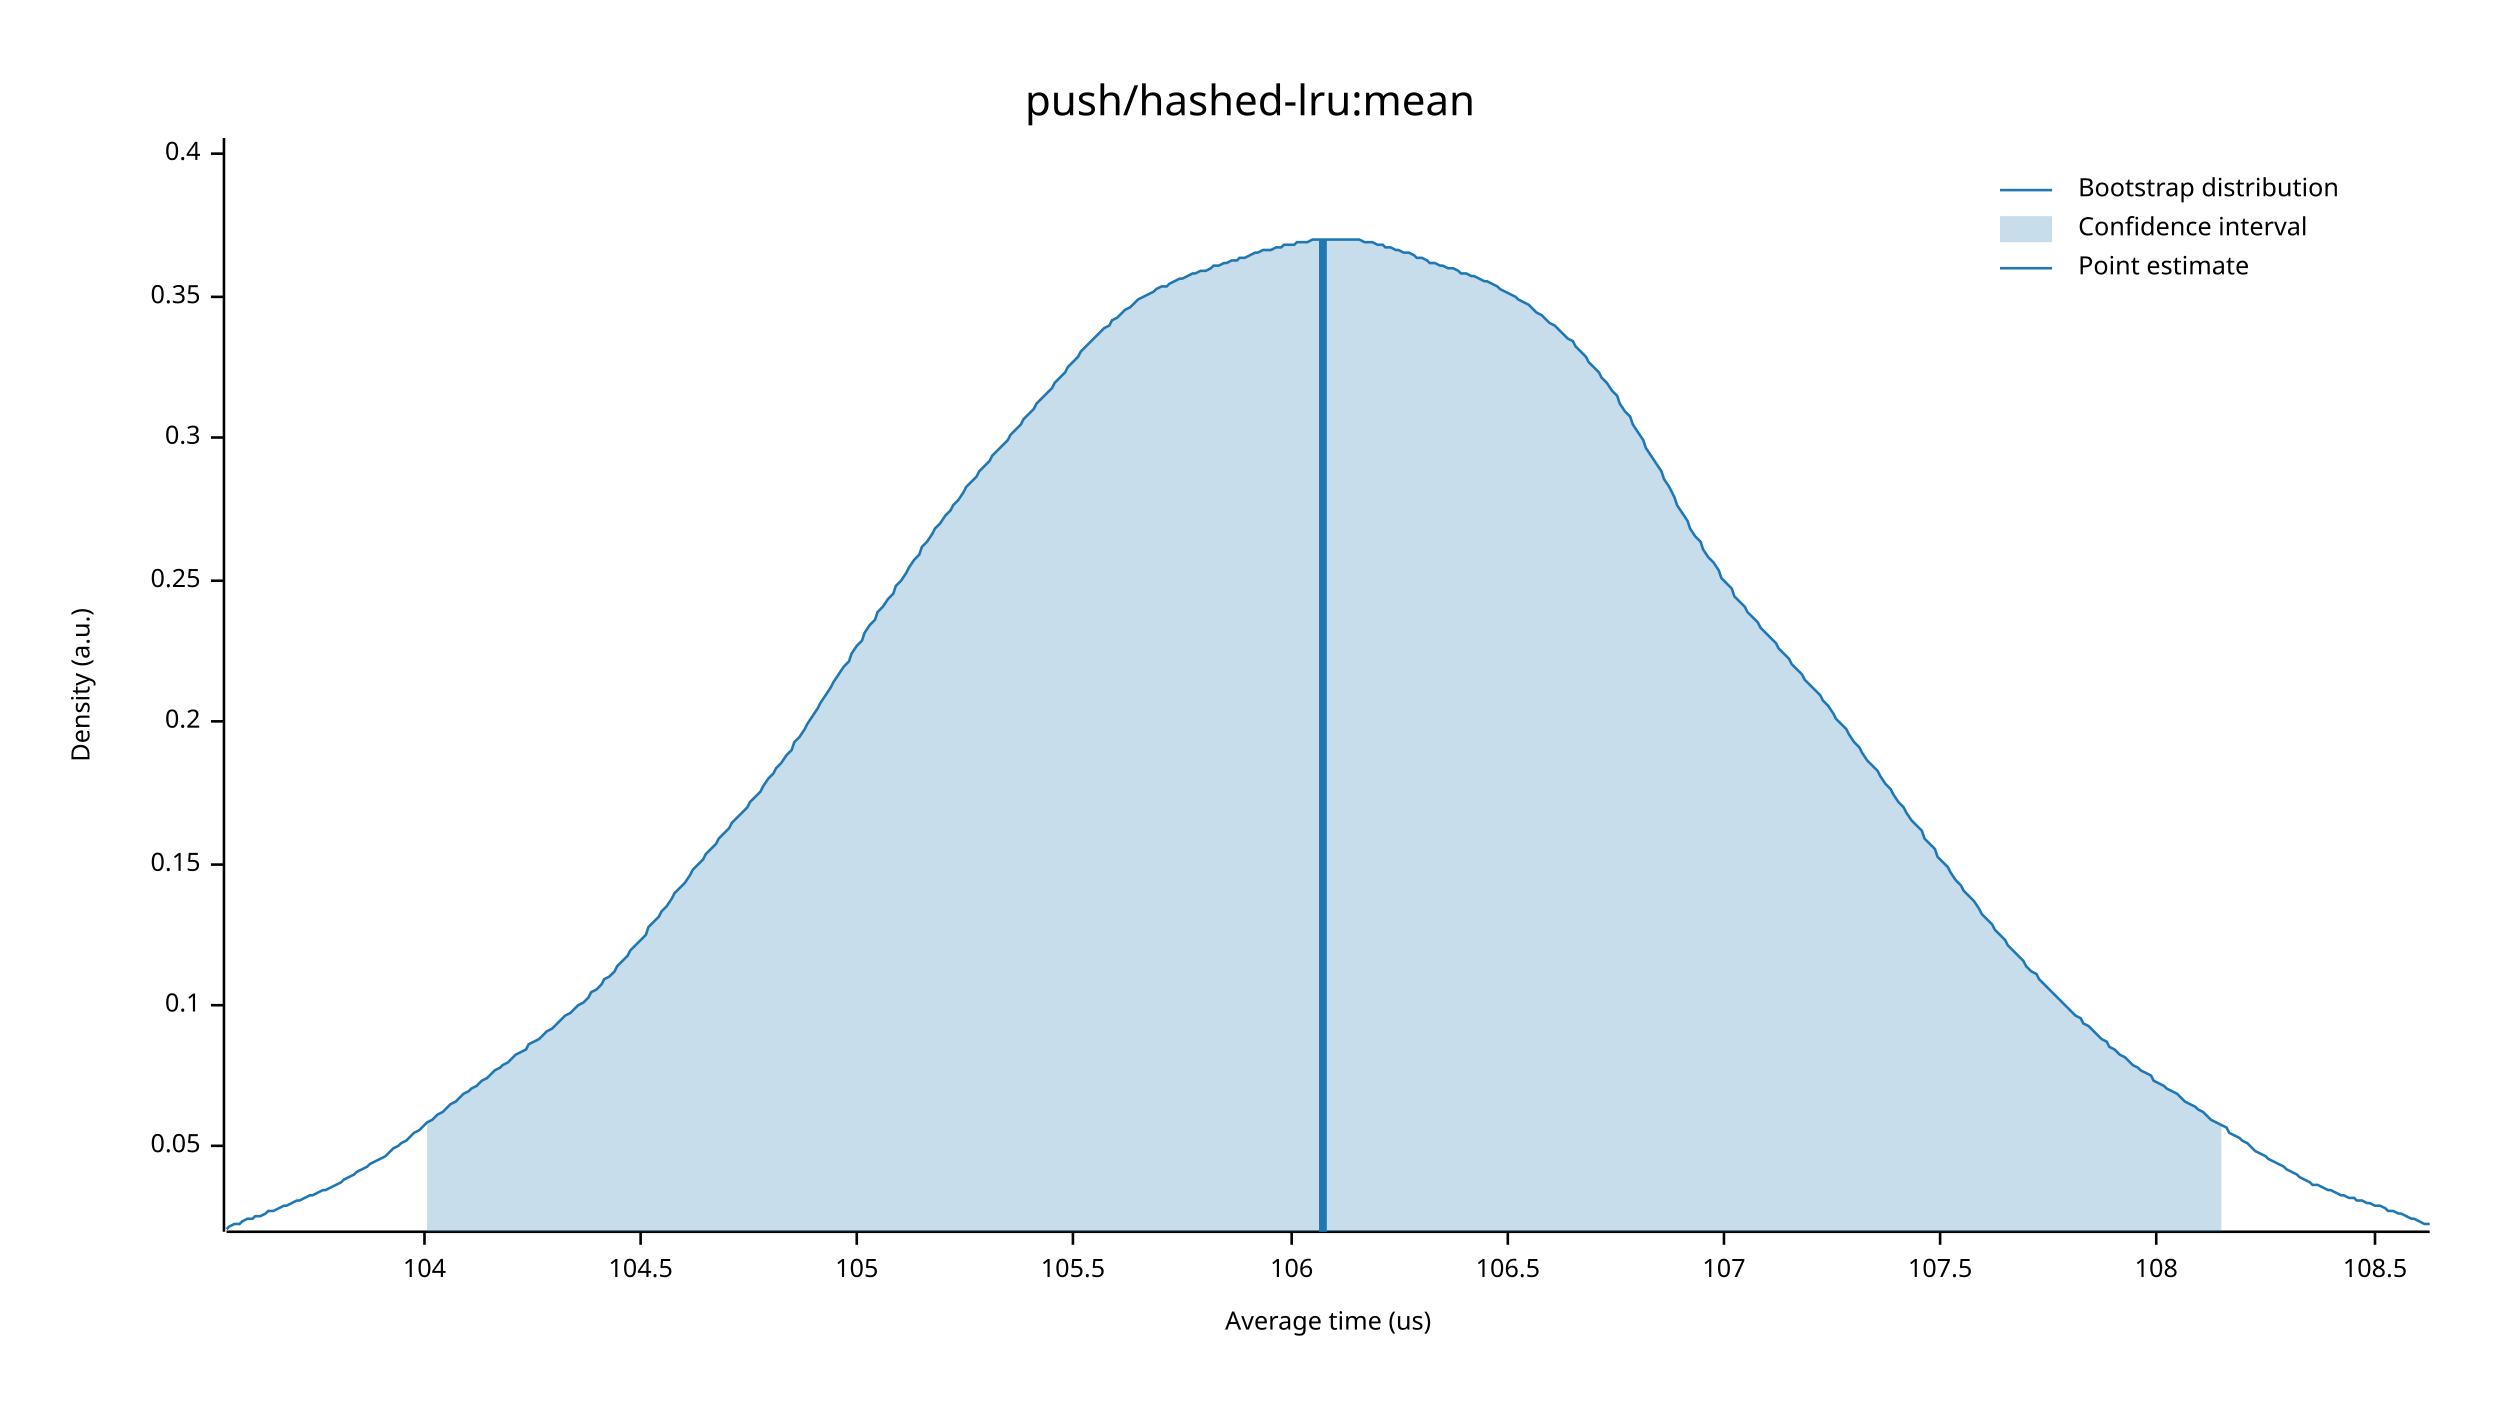
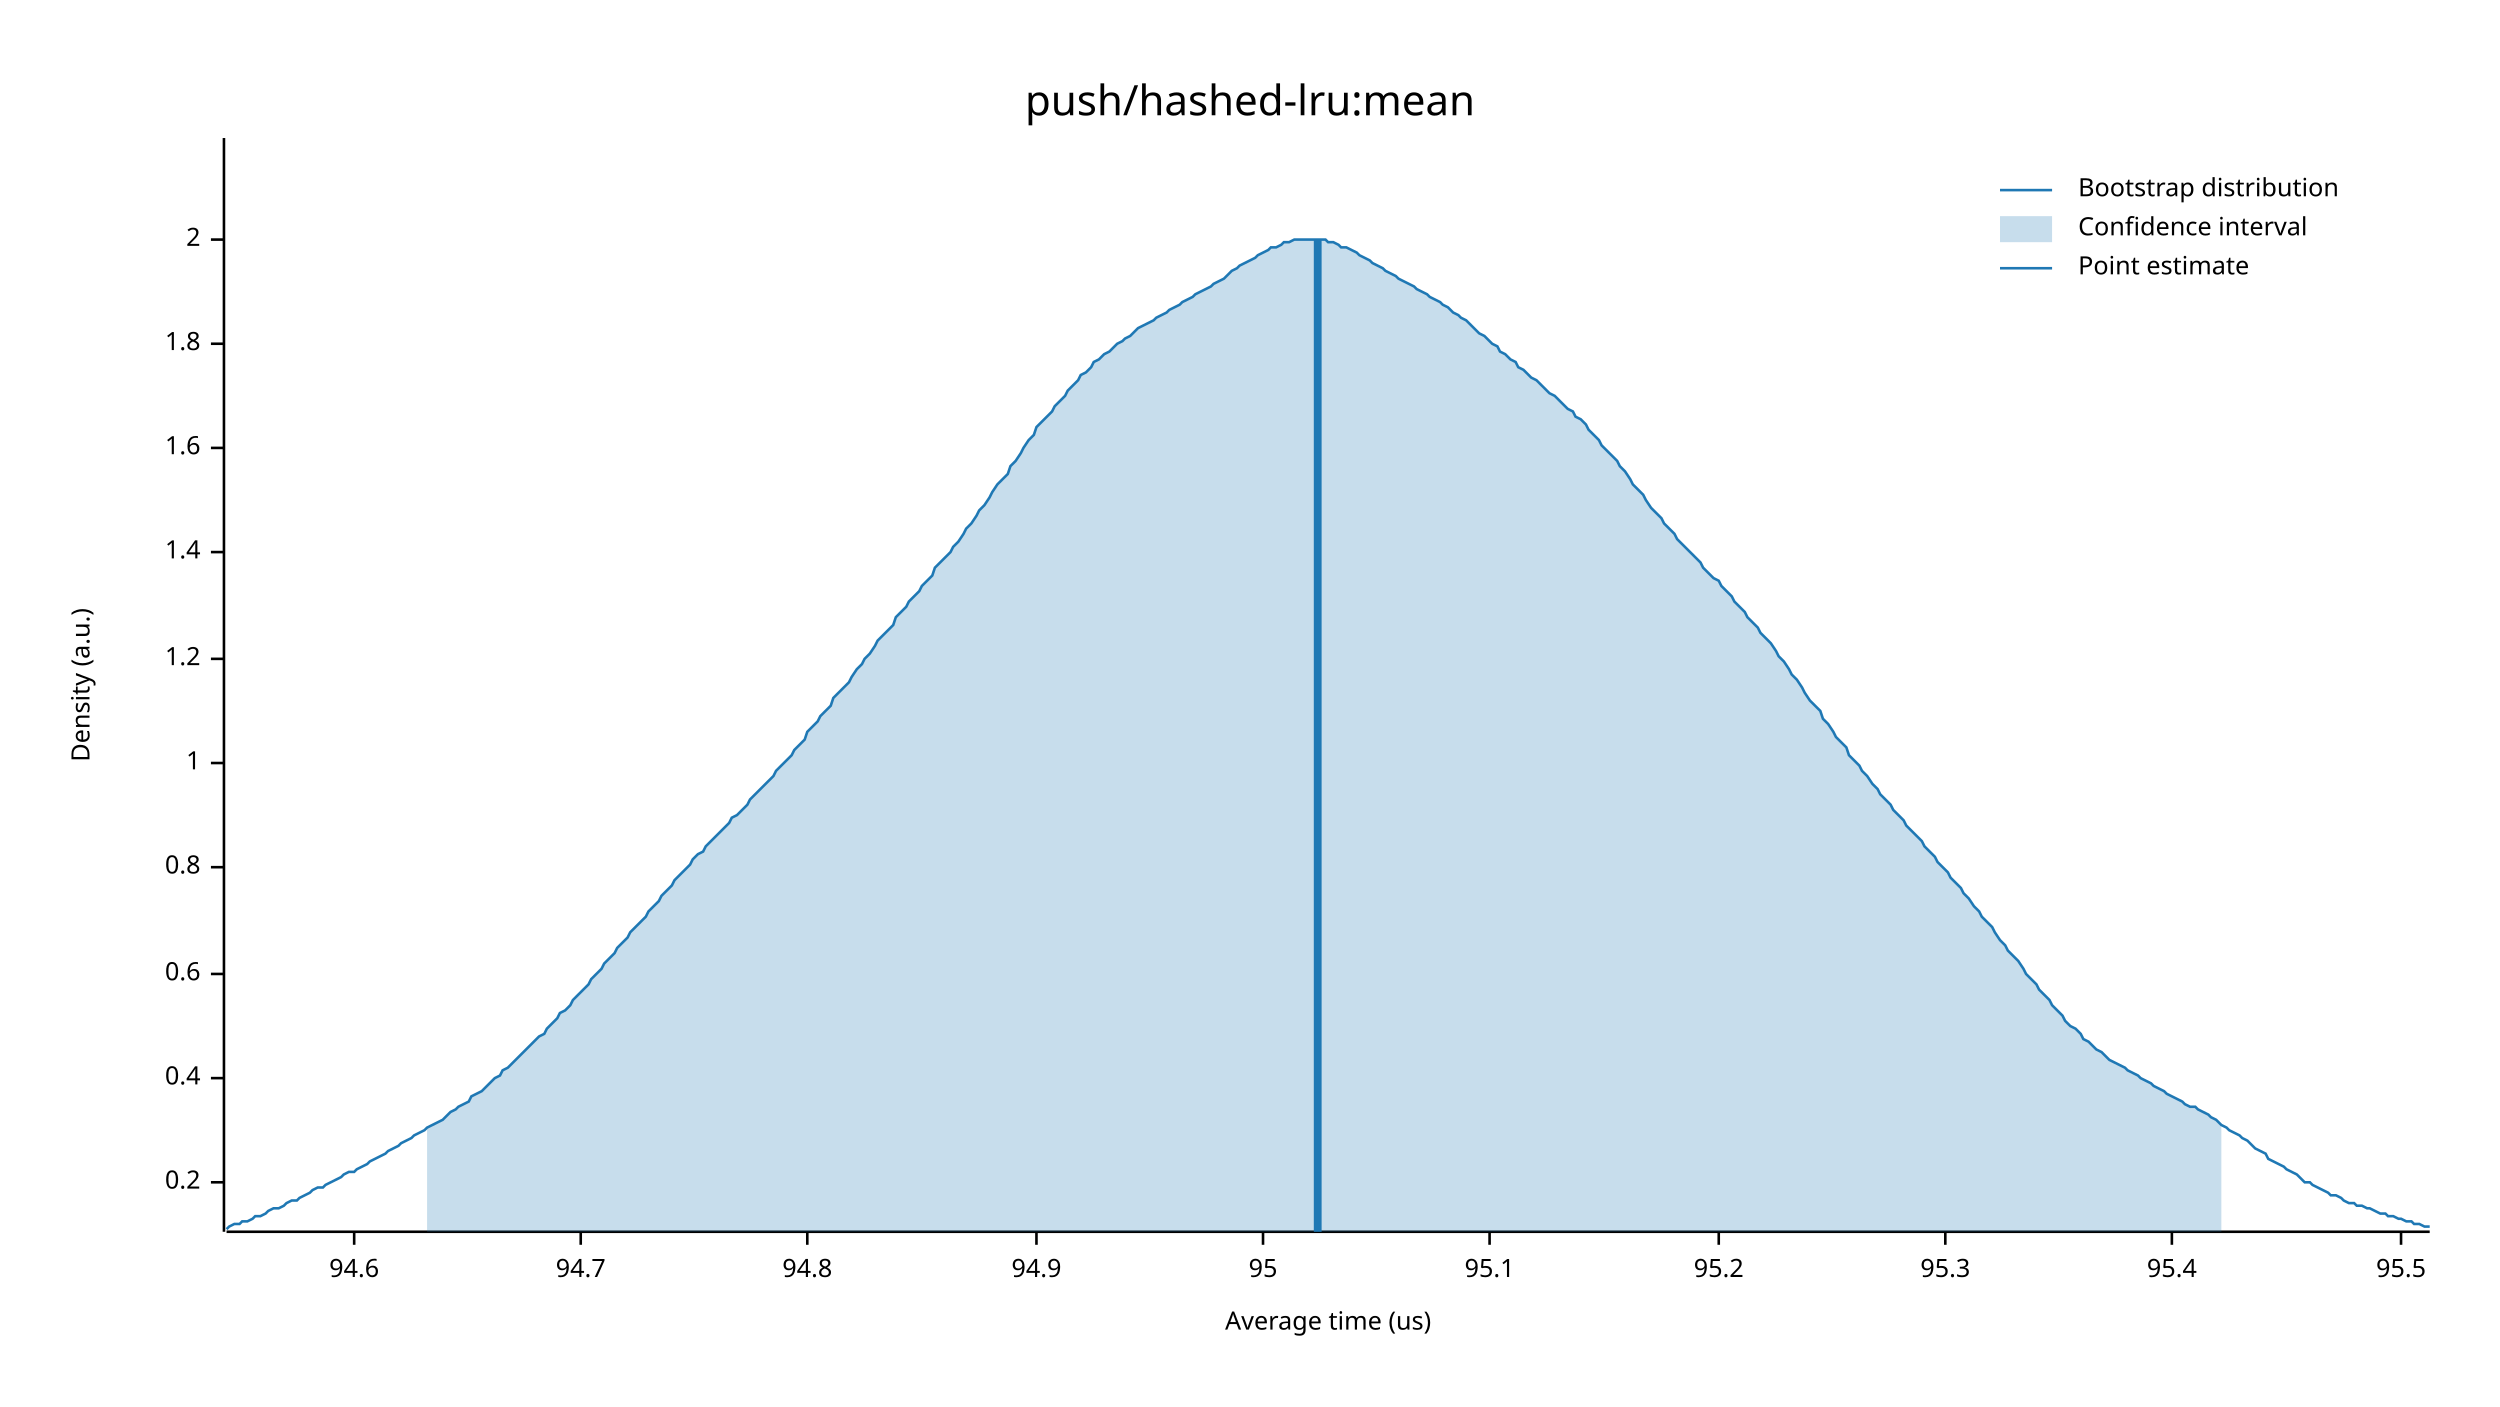
<svg xmlns="http://www.w3.org/2000/svg" width="960" height="540" viewBox="0 0 960 540">
  <text x="480" y="32" dy="0.76em" text-anchor="middle" font-family="sans-serif" font-size="16.129" opacity="1" fill="#000000">
push/hashed-lru:mean
</text>
  <text x="27" y="263" dy="0.76em" text-anchor="middle" font-family="sans-serif" font-size="9.677" opacity="1" fill="#000000" transform="rotate(270, 27, 263)">
Density (a.u.)
</text>
  <text x="510" y="513" dy="-0.5ex" text-anchor="middle" font-family="sans-serif" font-size="9.677" opacity="1" fill="#000000">
Average time (us)
</text>
  <polyline fill="none" opacity="1" stroke="#000000" stroke-width="1" points="86,53 86,473 " />
-   <text x="77" y="440" dy="0.5ex" text-anchor="end" font-family="sans-serif" font-size="9.677" opacity="1" fill="#000000">
- 0.05
- </text>
-   <polyline fill="none" opacity="1" stroke="#000000" stroke-width="1" points="81,440 86,440 " />
-   <text x="77" y="386" dy="0.5ex" text-anchor="end" font-family="sans-serif" font-size="9.677" opacity="1" fill="#000000">
- 0.1
- </text>
-   <polyline fill="none" opacity="1" stroke="#000000" stroke-width="1" points="81,386 86,386 " />
-   <text x="77" y="332" dy="0.5ex" text-anchor="end" font-family="sans-serif" font-size="9.677" opacity="1" fill="#000000">
- 0.15
- </text>
-   <polyline fill="none" opacity="1" stroke="#000000" stroke-width="1" points="81,332 86,332 " />
-   <text x="77" y="277" dy="0.5ex" text-anchor="end" font-family="sans-serif" font-size="9.677" opacity="1" fill="#000000">
+   <text x="77" y="454" dy="0.5ex" text-anchor="end" font-family="sans-serif" font-size="9.677" opacity="1" fill="#000000">
0.2
</text>
-   <polyline fill="none" opacity="1" stroke="#000000" stroke-width="1" points="81,277 86,277 " />
-   <text x="77" y="223" dy="0.5ex" text-anchor="end" font-family="sans-serif" font-size="9.677" opacity="1" fill="#000000">
- 0.25
- </text>
-   <polyline fill="none" opacity="1" stroke="#000000" stroke-width="1" points="81,223 86,223 " />
-   <text x="77" y="168" dy="0.5ex" text-anchor="end" font-family="sans-serif" font-size="9.677" opacity="1" fill="#000000">
- 0.3
- </text>
-   <polyline fill="none" opacity="1" stroke="#000000" stroke-width="1" points="81,168 86,168 " />
-   <text x="77" y="114" dy="0.5ex" text-anchor="end" font-family="sans-serif" font-size="9.677" opacity="1" fill="#000000">
- 0.35
- </text>
-   <polyline fill="none" opacity="1" stroke="#000000" stroke-width="1" points="81,114 86,114 " />
-   <text x="77" y="59" dy="0.5ex" text-anchor="end" font-family="sans-serif" font-size="9.677" opacity="1" fill="#000000">
+   <polyline fill="none" opacity="1" stroke="#000000" stroke-width="1" points="81,454 86,454 " />
+   <text x="77" y="414" dy="0.5ex" text-anchor="end" font-family="sans-serif" font-size="9.677" opacity="1" fill="#000000">
0.4
</text>
-   <polyline fill="none" opacity="1" stroke="#000000" stroke-width="1" points="81,59 86,59 " />
+   <polyline fill="none" opacity="1" stroke="#000000" stroke-width="1" points="81,414 86,414 " />
+   <text x="77" y="374" dy="0.5ex" text-anchor="end" font-family="sans-serif" font-size="9.677" opacity="1" fill="#000000">
+ 0.6
+ </text>
+   <polyline fill="none" opacity="1" stroke="#000000" stroke-width="1" points="81,374 86,374 " />
+   <text x="77" y="333" dy="0.5ex" text-anchor="end" font-family="sans-serif" font-size="9.677" opacity="1" fill="#000000">
+ 0.8
+ </text>
+   <polyline fill="none" opacity="1" stroke="#000000" stroke-width="1" points="81,333 86,333 " />
+   <text x="77" y="293" dy="0.5ex" text-anchor="end" font-family="sans-serif" font-size="9.677" opacity="1" fill="#000000">
+ 1
+ </text>
+   <polyline fill="none" opacity="1" stroke="#000000" stroke-width="1" points="81,293 86,293 " />
+   <text x="77" y="253" dy="0.5ex" text-anchor="end" font-family="sans-serif" font-size="9.677" opacity="1" fill="#000000">
+ 1.2
+ </text>
+   <polyline fill="none" opacity="1" stroke="#000000" stroke-width="1" points="81,253 86,253 " />
+   <text x="77" y="212" dy="0.5ex" text-anchor="end" font-family="sans-serif" font-size="9.677" opacity="1" fill="#000000">
+ 1.4
+ </text>
+   <polyline fill="none" opacity="1" stroke="#000000" stroke-width="1" points="81,212 86,212 " />
+   <text x="77" y="172" dy="0.5ex" text-anchor="end" font-family="sans-serif" font-size="9.677" opacity="1" fill="#000000">
+ 1.6
+ </text>
+   <polyline fill="none" opacity="1" stroke="#000000" stroke-width="1" points="81,172 86,172 " />
+   <text x="77" y="132" dy="0.5ex" text-anchor="end" font-family="sans-serif" font-size="9.677" opacity="1" fill="#000000">
+ 1.8
+ </text>
+   <polyline fill="none" opacity="1" stroke="#000000" stroke-width="1" points="81,132 86,132 " />
+   <text x="77" y="92" dy="0.5ex" text-anchor="end" font-family="sans-serif" font-size="9.677" opacity="1" fill="#000000">
+ 2
+ </text>
+   <polyline fill="none" opacity="1" stroke="#000000" stroke-width="1" points="81,92 86,92 " />
  <polyline fill="none" opacity="1" stroke="#000000" stroke-width="1" points="87,473 933,473 " />
-   <text x="163" y="483" dy="0.76em" text-anchor="middle" font-family="sans-serif" font-size="9.677" opacity="1" fill="#000000">
- 104
+   <text x="136" y="483" dy="0.76em" text-anchor="middle" font-family="sans-serif" font-size="9.677" opacity="1" fill="#000000">
+ 94.6
</text>
-   <polyline fill="none" opacity="1" stroke="#000000" stroke-width="1" points="163,473 163,478 " />
-   <text x="246" y="483" dy="0.76em" text-anchor="middle" font-family="sans-serif" font-size="9.677" opacity="1" fill="#000000">
- 104.5
+   <polyline fill="none" opacity="1" stroke="#000000" stroke-width="1" points="136,473 136,478 " />
+   <text x="223" y="483" dy="0.76em" text-anchor="middle" font-family="sans-serif" font-size="9.677" opacity="1" fill="#000000">
+ 94.7
</text>
-   <polyline fill="none" opacity="1" stroke="#000000" stroke-width="1" points="246,473 246,478 " />
-   <text x="329" y="483" dy="0.76em" text-anchor="middle" font-family="sans-serif" font-size="9.677" opacity="1" fill="#000000">
- 105
+   <polyline fill="none" opacity="1" stroke="#000000" stroke-width="1" points="223,473 223,478 " />
+   <text x="310" y="483" dy="0.76em" text-anchor="middle" font-family="sans-serif" font-size="9.677" opacity="1" fill="#000000">
+ 94.8
</text>
-   <polyline fill="none" opacity="1" stroke="#000000" stroke-width="1" points="329,473 329,478 " />
-   <text x="412" y="483" dy="0.76em" text-anchor="middle" font-family="sans-serif" font-size="9.677" opacity="1" fill="#000000">
- 105.5
+   <polyline fill="none" opacity="1" stroke="#000000" stroke-width="1" points="310,473 310,478 " />
+   <text x="398" y="483" dy="0.76em" text-anchor="middle" font-family="sans-serif" font-size="9.677" opacity="1" fill="#000000">
+ 94.9
</text>
-   <polyline fill="none" opacity="1" stroke="#000000" stroke-width="1" points="412,473 412,478 " />
-   <text x="496" y="483" dy="0.76em" text-anchor="middle" font-family="sans-serif" font-size="9.677" opacity="1" fill="#000000">
- 106
+   <polyline fill="none" opacity="1" stroke="#000000" stroke-width="1" points="398,473 398,478 " />
+   <text x="485" y="483" dy="0.76em" text-anchor="middle" font-family="sans-serif" font-size="9.677" opacity="1" fill="#000000">
+ 95
</text>
-   <polyline fill="none" opacity="1" stroke="#000000" stroke-width="1" points="496,473 496,478 " />
-   <text x="579" y="483" dy="0.76em" text-anchor="middle" font-family="sans-serif" font-size="9.677" opacity="1" fill="#000000">
- 106.5
+   <polyline fill="none" opacity="1" stroke="#000000" stroke-width="1" points="485,473 485,478 " />
+   <text x="572" y="483" dy="0.76em" text-anchor="middle" font-family="sans-serif" font-size="9.677" opacity="1" fill="#000000">
+ 95.1
</text>
-   <polyline fill="none" opacity="1" stroke="#000000" stroke-width="1" points="579,473 579,478 " />
-   <text x="662" y="483" dy="0.76em" text-anchor="middle" font-family="sans-serif" font-size="9.677" opacity="1" fill="#000000">
- 107
+   <polyline fill="none" opacity="1" stroke="#000000" stroke-width="1" points="572,473 572,478 " />
+   <text x="660" y="483" dy="0.76em" text-anchor="middle" font-family="sans-serif" font-size="9.677" opacity="1" fill="#000000">
+ 95.2
</text>
-   <polyline fill="none" opacity="1" stroke="#000000" stroke-width="1" points="662,473 662,478 " />
-   <text x="745" y="483" dy="0.76em" text-anchor="middle" font-family="sans-serif" font-size="9.677" opacity="1" fill="#000000">
- 107.5
+   <polyline fill="none" opacity="1" stroke="#000000" stroke-width="1" points="660,473 660,478 " />
+   <text x="747" y="483" dy="0.76em" text-anchor="middle" font-family="sans-serif" font-size="9.677" opacity="1" fill="#000000">
+ 95.3
</text>
-   <polyline fill="none" opacity="1" stroke="#000000" stroke-width="1" points="745,473 745,478 " />
-   <text x="828" y="483" dy="0.76em" text-anchor="middle" font-family="sans-serif" font-size="9.677" opacity="1" fill="#000000">
- 108
+   <polyline fill="none" opacity="1" stroke="#000000" stroke-width="1" points="747,473 747,478 " />
+   <text x="834" y="483" dy="0.76em" text-anchor="middle" font-family="sans-serif" font-size="9.677" opacity="1" fill="#000000">
+ 95.4
</text>
-   <polyline fill="none" opacity="1" stroke="#000000" stroke-width="1" points="828,473 828,478 " />
-   <text x="912" y="483" dy="0.76em" text-anchor="middle" font-family="sans-serif" font-size="9.677" opacity="1" fill="#000000">
- 108.5
+   <polyline fill="none" opacity="1" stroke="#000000" stroke-width="1" points="834,473 834,478 " />
+   <text x="922" y="483" dy="0.76em" text-anchor="middle" font-family="sans-serif" font-size="9.677" opacity="1" fill="#000000">
+ 95.5
</text>
-   <polyline fill="none" opacity="1" stroke="#000000" stroke-width="1" points="912,473 912,478 " />
-   <polyline fill="none" opacity="1" stroke="#1F78B4" stroke-width="1" points="87,472 88,471 90,470 92,470 93,469 95,468 97,468 98,467 100,467 102,466 103,465 105,465 107,464 109,463 110,463 112,462 114,461 115,461 117,460 119,459 120,459 122,458 124,457 125,457 127,456 129,455 131,454 132,453 134,452 136,451 137,450 139,449 141,448 142,447 144,446 146,445 148,444 149,443 151,441 153,440 154,439 156,438 158,436 159,435 161,434 163,432 164,431 166,430 168,428 170,427 171,426 173,424 175,423 176,422 178,420 180,419 181,418 183,417 185,415 187,414 188,413 190,411 192,410 193,409 195,408 197,406 198,405 200,404 202,403 203,401 205,400 207,399 209,397 210,396 212,395 214,393 215,392 217,390 219,389 220,388 222,386 224,385 226,383 227,381 229,380 231,378 232,376 234,375 236,373 237,371 239,369 241,367 242,365 244,363 246,361 248,359 249,356 251,354 253,352 254,350 256,348 258,345 259,343 261,341 263,339 265,336 266,334 268,332 270,330 271,328 273,326 275,324 276,322 278,320 280,318 281,316 283,314 285,312 287,310 288,308 290,306 292,304 293,302 295,299 297,297 298,295 300,293 302,290 304,288 305,285 307,283 309,280 310,278 312,275 314,272 315,270 317,267 319,264 320,262 322,259 324,256 326,254 327,251 329,248 331,246 332,243 334,240 336,238 337,235 339,233 341,230 343,228 344,225 346,223 348,220 349,218 351,215 353,213 354,210 356,208 358,205 359,203 361,201 363,198 365,196 366,194 368,192 370,189 371,187 373,185 375,183 376,181 378,179 380,177 381,175 383,173 385,171 387,169 388,167 390,165 392,163 393,161 395,159 397,157 398,155 400,153 402,151 404,149 405,147 407,145 409,143 410,141 412,139 414,137 415,135 417,133 419,131 420,130 422,128 424,126 426,125 427,123 429,122 431,120 432,119 434,118 436,116 437,115 439,114 441,113 443,112 444,111 446,110 448,110 449,109 451,108 453,107 454,107 456,106 458,105 459,105 461,104 463,104 465,103 466,102 468,102 470,101 471,101 473,100 475,100 476,99 478,99 480,98 482,97 483,97 485,96 487,96 488,96 490,95 492,95 493,94 495,94 497,94 498,93 500,93 502,93 504,92 505,92 507,92 509,92 510,92 512,92 514,92 515,92 517,92 519,92 521,92 522,92 524,93 526,93 527,93 529,94 531,94 532,95 534,95 536,96 537,96 539,97 541,97 543,98 544,99 546,99 548,100 549,101 551,101 553,102 554,102 556,103 558,103 560,104 561,105 563,105 565,106 566,106 568,107 570,108 571,108 573,109 575,110 576,111 578,112 580,113 582,114 583,115 585,116 587,117 588,118 590,120 592,121 593,122 595,124 597,125 599,127 600,128 602,130 604,131 605,133 607,135 609,137 610,139 612,141 614,143 615,145 617,147 619,150 621,152 622,155 624,158 626,160 627,163 629,166 631,169 632,172 634,175 636,178 638,181 639,184 641,187 643,191 644,194 646,197 648,200 649,203 651,206 653,208 654,211 656,214 658,216 660,219 661,222 663,224 665,226 666,229 668,231 670,233 671,235 673,237 675,239 676,241 678,243 680,245 682,247 683,249 685,251 687,253 688,255 690,257 692,259 693,261 695,263 697,265 699,267 700,269 702,271 704,274 705,276 707,278 709,280 710,282 712,285 714,287 715,289 717,292 719,294 721,296 722,298 724,301 726,303 727,305 729,308 731,310 732,312 734,315 736,317 738,319 739,322 741,324 743,326 744,329 746,331 748,333 749,335 751,338 753,340 754,342 756,344 758,346 760,349 761,351 763,353 765,355 766,357 768,359 770,361 771,363 773,365 775,367 777,369 778,371 780,373 782,374 783,376 785,378 787,380 788,381 790,383 792,385 793,386 795,388 797,390 799,391 800,393 802,394 804,396 805,397 807,399 809,400 810,402 812,403 814,405 816,406 817,407 819,409 821,410 822,411 824,412 826,413 827,415 829,416 831,417 832,418 834,419 836,420 838,422 839,423 841,424 843,425 844,426 846,427 848,429 849,430 851,431 853,432 855,433 856,435 858,436 860,437 861,438 863,439 865,441 866,442 868,443 870,444 871,445 873,446 875,447 877,448 878,449 880,450 882,451 883,452 885,453 887,454 888,455 890,455 892,456 894,457 895,457 897,458 899,459 900,459 902,460 904,460 905,461 907,461 909,462 910,462 912,463 914,463 916,464 917,465 919,465 921,466 922,466 924,467 926,468 927,468 929,469 931,470 933,470 " />
-   <polygon opacity="0.25" fill="#1F78B4" points="164,431 166,430 168,428 170,427 171,426 173,424 175,423 176,422 178,420 180,419 181,418 183,417 185,415 187,414 188,413 190,411 192,410 193,409 195,408 197,406 198,405 200,404 202,403 203,401 205,400 207,399 209,397 210,396 212,395 214,393 215,392 217,390 219,389 220,388 222,386 224,385 226,383 227,381 229,380 231,378 232,376 234,375 236,373 237,371 239,369 241,367 242,365 244,363 246,361 248,359 249,356 251,354 253,352 254,350 256,348 258,345 259,343 261,341 263,339 265,336 266,334 268,332 270,330 271,328 273,326 275,324 276,322 278,320 280,318 281,316 283,314 285,312 287,310 288,308 290,306 292,304 293,302 295,299 297,297 298,295 300,293 302,290 304,288 305,285 307,283 309,280 310,278 312,275 314,272 315,270 317,267 319,264 320,262 322,259 324,256 326,254 327,251 329,248 331,246 332,243 334,240 336,238 337,235 339,233 341,230 343,228 344,225 346,223 348,220 349,218 351,215 353,213 354,210 356,208 358,205 359,203 361,201 363,198 365,196 366,194 368,192 370,189 371,187 373,185 375,183 376,181 378,179 380,177 381,175 383,173 385,171 387,169 388,167 390,165 392,163 393,161 395,159 397,157 398,155 400,153 402,151 404,149 405,147 407,145 409,143 410,141 412,139 414,137 415,135 417,133 419,131 420,130 422,128 424,126 426,125 427,123 429,122 431,120 432,119 434,118 436,116 437,115 439,114 441,113 443,112 444,111 446,110 448,110 449,109 451,108 453,107 454,107 456,106 458,105 459,105 461,104 463,104 465,103 466,102 468,102 470,101 471,101 473,100 475,100 476,99 478,99 480,98 482,97 483,97 485,96 487,96 488,96 490,95 492,95 493,94 495,94 497,94 498,93 500,93 502,93 504,92 505,92 507,92 509,92 510,92 512,92 514,92 515,92 517,92 519,92 521,92 522,92 524,93 526,93 527,93 529,94 531,94 532,95 534,95 536,96 537,96 539,97 541,97 543,98 544,99 546,99 548,100 549,101 551,101 553,102 554,102 556,103 558,103 560,104 561,105 563,105 565,106 566,106 568,107 570,108 571,108 573,109 575,110 576,111 578,112 580,113 582,114 583,115 585,116 587,117 588,118 590,120 592,121 593,122 595,124 597,125 599,127 600,128 602,130 604,131 605,133 607,135 609,137 610,139 612,141 614,143 615,145 617,147 619,150 621,152 622,155 624,158 626,160 627,163 629,166 631,169 632,172 634,175 636,178 638,181 639,184 641,187 643,191 644,194 646,197 648,200 649,203 651,206 653,208 654,211 656,214 658,216 660,219 661,222 663,224 665,226 666,229 668,231 670,233 671,235 673,237 675,239 676,241 678,243 680,245 682,247 683,249 685,251 687,253 688,255 690,257 692,259 693,261 695,263 697,265 699,267 700,269 702,271 704,274 705,276 707,278 709,280 710,282 712,285 714,287 715,289 717,292 719,294 721,296 722,298 724,301 726,303 727,305 729,308 731,310 732,312 734,315 736,317 738,319 739,322 741,324 743,326 744,329 746,331 748,333 749,335 751,338 753,340 754,342 756,344 758,346 760,349 761,351 763,353 765,355 766,357 768,359 770,361 771,363 773,365 775,367 777,369 778,371 780,373 782,374 783,376 785,378 787,380 788,381 790,383 792,385 793,386 795,388 797,390 799,391 800,393 802,394 804,396 805,397 807,399 809,400 810,402 812,403 814,405 816,406 817,407 819,409 821,410 822,411 824,412 826,413 827,415 829,416 831,417 832,418 834,419 836,420 838,422 839,423 841,424 843,425 844,426 846,427 848,429 849,430 851,431 853,432 853,473 164,473 " />
-   <polyline fill="none" opacity="1" stroke="#1F78B4" stroke-width="3" points="508,473 508,92 " />
+   <polyline fill="none" opacity="1" stroke="#000000" stroke-width="1" points="922,473 922,478 " />
+   <polyline fill="none" opacity="1" stroke="#1F78B4" stroke-width="1" points="87,472 88,471 90,470 92,470 93,469 95,469 97,468 98,467 100,467 102,466 103,465 105,464 107,464 109,463 110,462 112,461 114,461 115,460 117,459 119,458 120,457 122,456 124,456 125,455 127,454 129,453 131,452 132,451 134,450 136,450 137,449 139,448 141,447 142,446 144,445 146,444 148,443 149,442 151,441 153,440 154,439 156,438 158,437 159,436 161,435 163,434 164,433 166,432 168,431 170,430 171,429 173,427 175,426 176,425 178,424 180,423 181,421 183,420 185,419 187,417 188,416 190,414 192,413 193,411 195,410 197,408 198,407 200,405 202,403 203,402 205,400 207,398 209,397 210,395 212,393 214,391 215,389 217,388 219,386 220,384 222,382 224,380 226,378 227,376 229,374 231,372 232,370 234,368 236,366 237,364 239,362 241,360 242,358 244,356 246,354 248,352 249,350 251,348 253,346 254,344 256,342 258,340 259,338 261,336 263,334 265,332 266,330 268,328 270,327 271,325 273,323 275,321 276,320 278,318 280,316 281,314 283,313 285,311 287,309 288,307 290,305 292,303 293,302 295,300 297,298 298,296 300,294 302,292 304,290 305,288 307,286 309,284 310,281 312,279 314,277 315,275 317,273 319,271 320,268 322,266 324,264 326,262 327,260 329,257 331,255 332,253 334,251 336,248 337,246 339,244 341,242 343,240 344,237 346,235 348,233 349,231 351,229 353,227 354,225 356,223 358,221 359,218 361,216 363,214 365,212 366,210 368,208 370,205 371,203 373,201 375,198 376,196 378,194 380,191 381,189 383,186 385,184 387,182 388,179 390,177 392,174 393,172 395,169 397,167 398,164 400,162 402,160 404,158 405,156 407,154 409,152 410,150 412,148 414,146 415,144 417,143 419,141 420,139 422,138 424,136 426,135 427,134 429,132 431,131 432,130 434,129 436,127 437,126 439,125 441,124 443,123 444,122 446,121 448,120 449,119 451,118 453,117 454,116 456,115 458,114 459,113 461,112 463,111 465,110 466,109 468,108 470,107 471,106 473,104 475,103 476,102 478,101 480,100 482,99 483,98 485,97 487,96 488,95 490,95 492,94 493,93 495,93 497,92 498,92 500,92 502,92 504,92 505,92 507,92 509,92 510,93 512,93 514,94 515,95 517,95 519,96 521,97 522,98 524,99 526,100 527,101 529,102 531,103 532,104 534,105 536,106 537,107 539,108 541,109 543,110 544,111 546,112 548,113 549,114 551,115 553,116 554,117 556,118 558,120 560,121 561,122 563,123 565,125 566,126 568,128 570,129 571,130 573,132 575,133 576,135 578,136 580,138 582,139 583,141 585,142 587,144 588,145 590,146 592,148 593,149 595,151 597,152 599,154 600,155 602,157 604,158 605,160 607,161 609,163 610,165 612,167 614,169 615,171 617,173 619,175 621,177 622,179 624,181 626,184 627,186 629,188 631,190 632,192 634,195 636,197 638,199 639,201 641,203 643,205 644,207 646,209 648,211 649,212 651,214 653,216 654,218 656,220 658,222 660,223 661,225 663,227 665,229 666,231 668,233 670,235 671,237 673,239 675,241 676,243 678,245 680,247 682,250 683,252 685,254 687,257 688,259 690,261 692,264 693,266 695,269 697,271 699,273 700,276 702,278 704,281 705,283 707,285 709,287 710,290 712,292 714,294 715,296 717,298 719,301 721,303 722,305 724,307 726,309 727,311 729,313 731,315 732,317 734,319 736,321 738,323 739,325 741,327 743,329 744,331 746,333 748,335 749,337 751,339 753,341 754,343 756,345 758,348 760,350 761,352 763,354 765,356 766,358 768,361 770,363 771,365 773,367 775,369 777,372 778,374 780,376 782,378 783,380 785,382 787,384 788,386 790,388 792,390 793,392 795,394 797,395 799,397 800,399 802,400 804,402 805,403 807,404 809,406 810,407 812,408 814,409 816,410 817,411 819,412 821,413 822,414 824,415 826,416 827,417 829,418 831,419 832,420 834,421 836,422 838,423 839,424 841,425 843,425 844,426 846,427 848,428 849,429 851,430 853,432 855,433 856,434 858,435 860,436 861,437 863,438 865,440 866,441 868,442 870,443 871,445 873,446 875,447 877,448 878,449 880,450 882,451 883,452 885,454 887,454 888,455 890,456 892,457 894,458 895,459 897,459 899,460 900,461 902,462 904,462 905,463 907,463 909,464 910,464 912,465 914,466 916,466 917,467 919,467 921,468 922,468 924,469 926,469 927,470 929,470 931,471 933,471 " />
+   <polygon opacity="0.25" fill="#1F78B4" points="164,433 166,432 168,431 170,430 171,429 173,427 175,426 176,425 178,424 180,423 181,421 183,420 185,419 187,417 188,416 190,414 192,413 193,411 195,410 197,408 198,407 200,405 202,403 203,402 205,400 207,398 209,397 210,395 212,393 214,391 215,389 217,388 219,386 220,384 222,382 224,380 226,378 227,376 229,374 231,372 232,370 234,368 236,366 237,364 239,362 241,360 242,358 244,356 246,354 248,352 249,350 251,348 253,346 254,344 256,342 258,340 259,338 261,336 263,334 265,332 266,330 268,328 270,327 271,325 273,323 275,321 276,320 278,318 280,316 281,314 283,313 285,311 287,309 288,307 290,305 292,303 293,302 295,300 297,298 298,296 300,294 302,292 304,290 305,288 307,286 309,284 310,281 312,279 314,277 315,275 317,273 319,271 320,268 322,266 324,264 326,262 327,260 329,257 331,255 332,253 334,251 336,248 337,246 339,244 341,242 343,240 344,237 346,235 348,233 349,231 351,229 353,227 354,225 356,223 358,221 359,218 361,216 363,214 365,212 366,210 368,208 370,205 371,203 373,201 375,198 376,196 378,194 380,191 381,189 383,186 385,184 387,182 388,179 390,177 392,174 393,172 395,169 397,167 398,164 400,162 402,160 404,158 405,156 407,154 409,152 410,150 412,148 414,146 415,144 417,143 419,141 420,139 422,138 424,136 426,135 427,134 429,132 431,131 432,130 434,129 436,127 437,126 439,125 441,124 443,123 444,122 446,121 448,120 449,119 451,118 453,117 454,116 456,115 458,114 459,113 461,112 463,111 465,110 466,109 468,108 470,107 471,106 473,104 475,103 476,102 478,101 480,100 482,99 483,98 485,97 487,96 488,95 490,95 492,94 493,93 495,93 497,92 498,92 500,92 502,92 504,92 505,92 507,92 509,92 510,93 512,93 514,94 515,95 517,95 519,96 521,97 522,98 524,99 526,100 527,101 529,102 531,103 532,104 534,105 536,106 537,107 539,108 541,109 543,110 544,111 546,112 548,113 549,114 551,115 553,116 554,117 556,118 558,120 560,121 561,122 563,123 565,125 566,126 568,128 570,129 571,130 573,132 575,133 576,135 578,136 580,138 582,139 583,141 585,142 587,144 588,145 590,146 592,148 593,149 595,151 597,152 599,154 600,155 602,157 604,158 605,160 607,161 609,163 610,165 612,167 614,169 615,171 617,173 619,175 621,177 622,179 624,181 626,184 627,186 629,188 631,190 632,192 634,195 636,197 638,199 639,201 641,203 643,205 644,207 646,209 648,211 649,212 651,214 653,216 654,218 656,220 658,222 660,223 661,225 663,227 665,229 666,231 668,233 670,235 671,237 673,239 675,241 676,243 678,245 680,247 682,250 683,252 685,254 687,257 688,259 690,261 692,264 693,266 695,269 697,271 699,273 700,276 702,278 704,281 705,283 707,285 709,287 710,290 712,292 714,294 715,296 717,298 719,301 721,303 722,305 724,307 726,309 727,311 729,313 731,315 732,317 734,319 736,321 738,323 739,325 741,327 743,329 744,331 746,333 748,335 749,337 751,339 753,341 754,343 756,345 758,348 760,350 761,352 763,354 765,356 766,358 768,361 770,363 771,365 773,367 775,369 777,372 778,374 780,376 782,378 783,380 785,382 787,384 788,386 790,388 792,390 793,392 795,394 797,395 799,397 800,399 802,400 804,402 805,403 807,404 809,406 810,407 812,408 814,409 816,410 817,411 819,412 821,413 822,414 824,415 826,416 827,417 829,418 831,419 832,420 834,421 836,422 838,423 839,424 841,425 843,425 844,426 846,427 848,428 849,429 851,430 853,432 853,473 164,473 " />
+   <polyline fill="none" opacity="1" stroke="#1F78B4" stroke-width="3" points="506,473 506,92 " />
  <text x="798" y="68" dy="0.76em" text-anchor="start" font-family="sans-serif" font-size="9.677" opacity="1" fill="#000000">
Bootstrap distribution
</text>
  <text x="798" y="83" dy="0.76em" text-anchor="start" font-family="sans-serif" font-size="9.677" opacity="1" fill="#000000">
Confidence interval
</text>
  <text x="798" y="98" dy="0.76em" text-anchor="start" font-family="sans-serif" font-size="9.677" opacity="1" fill="#000000">
Point estimate
</text>
  <polyline fill="none" opacity="1" stroke="#1F78B4" stroke-width="1" points="768,73 788,73 " />
  <rect x="768" y="83" width="20" height="10" opacity="0.25" fill="#1F78B4" stroke="none" />
  <polyline fill="none" opacity="1" stroke="#1F78B4" stroke-width="1" points="768,103 788,103 " />
</svg>
